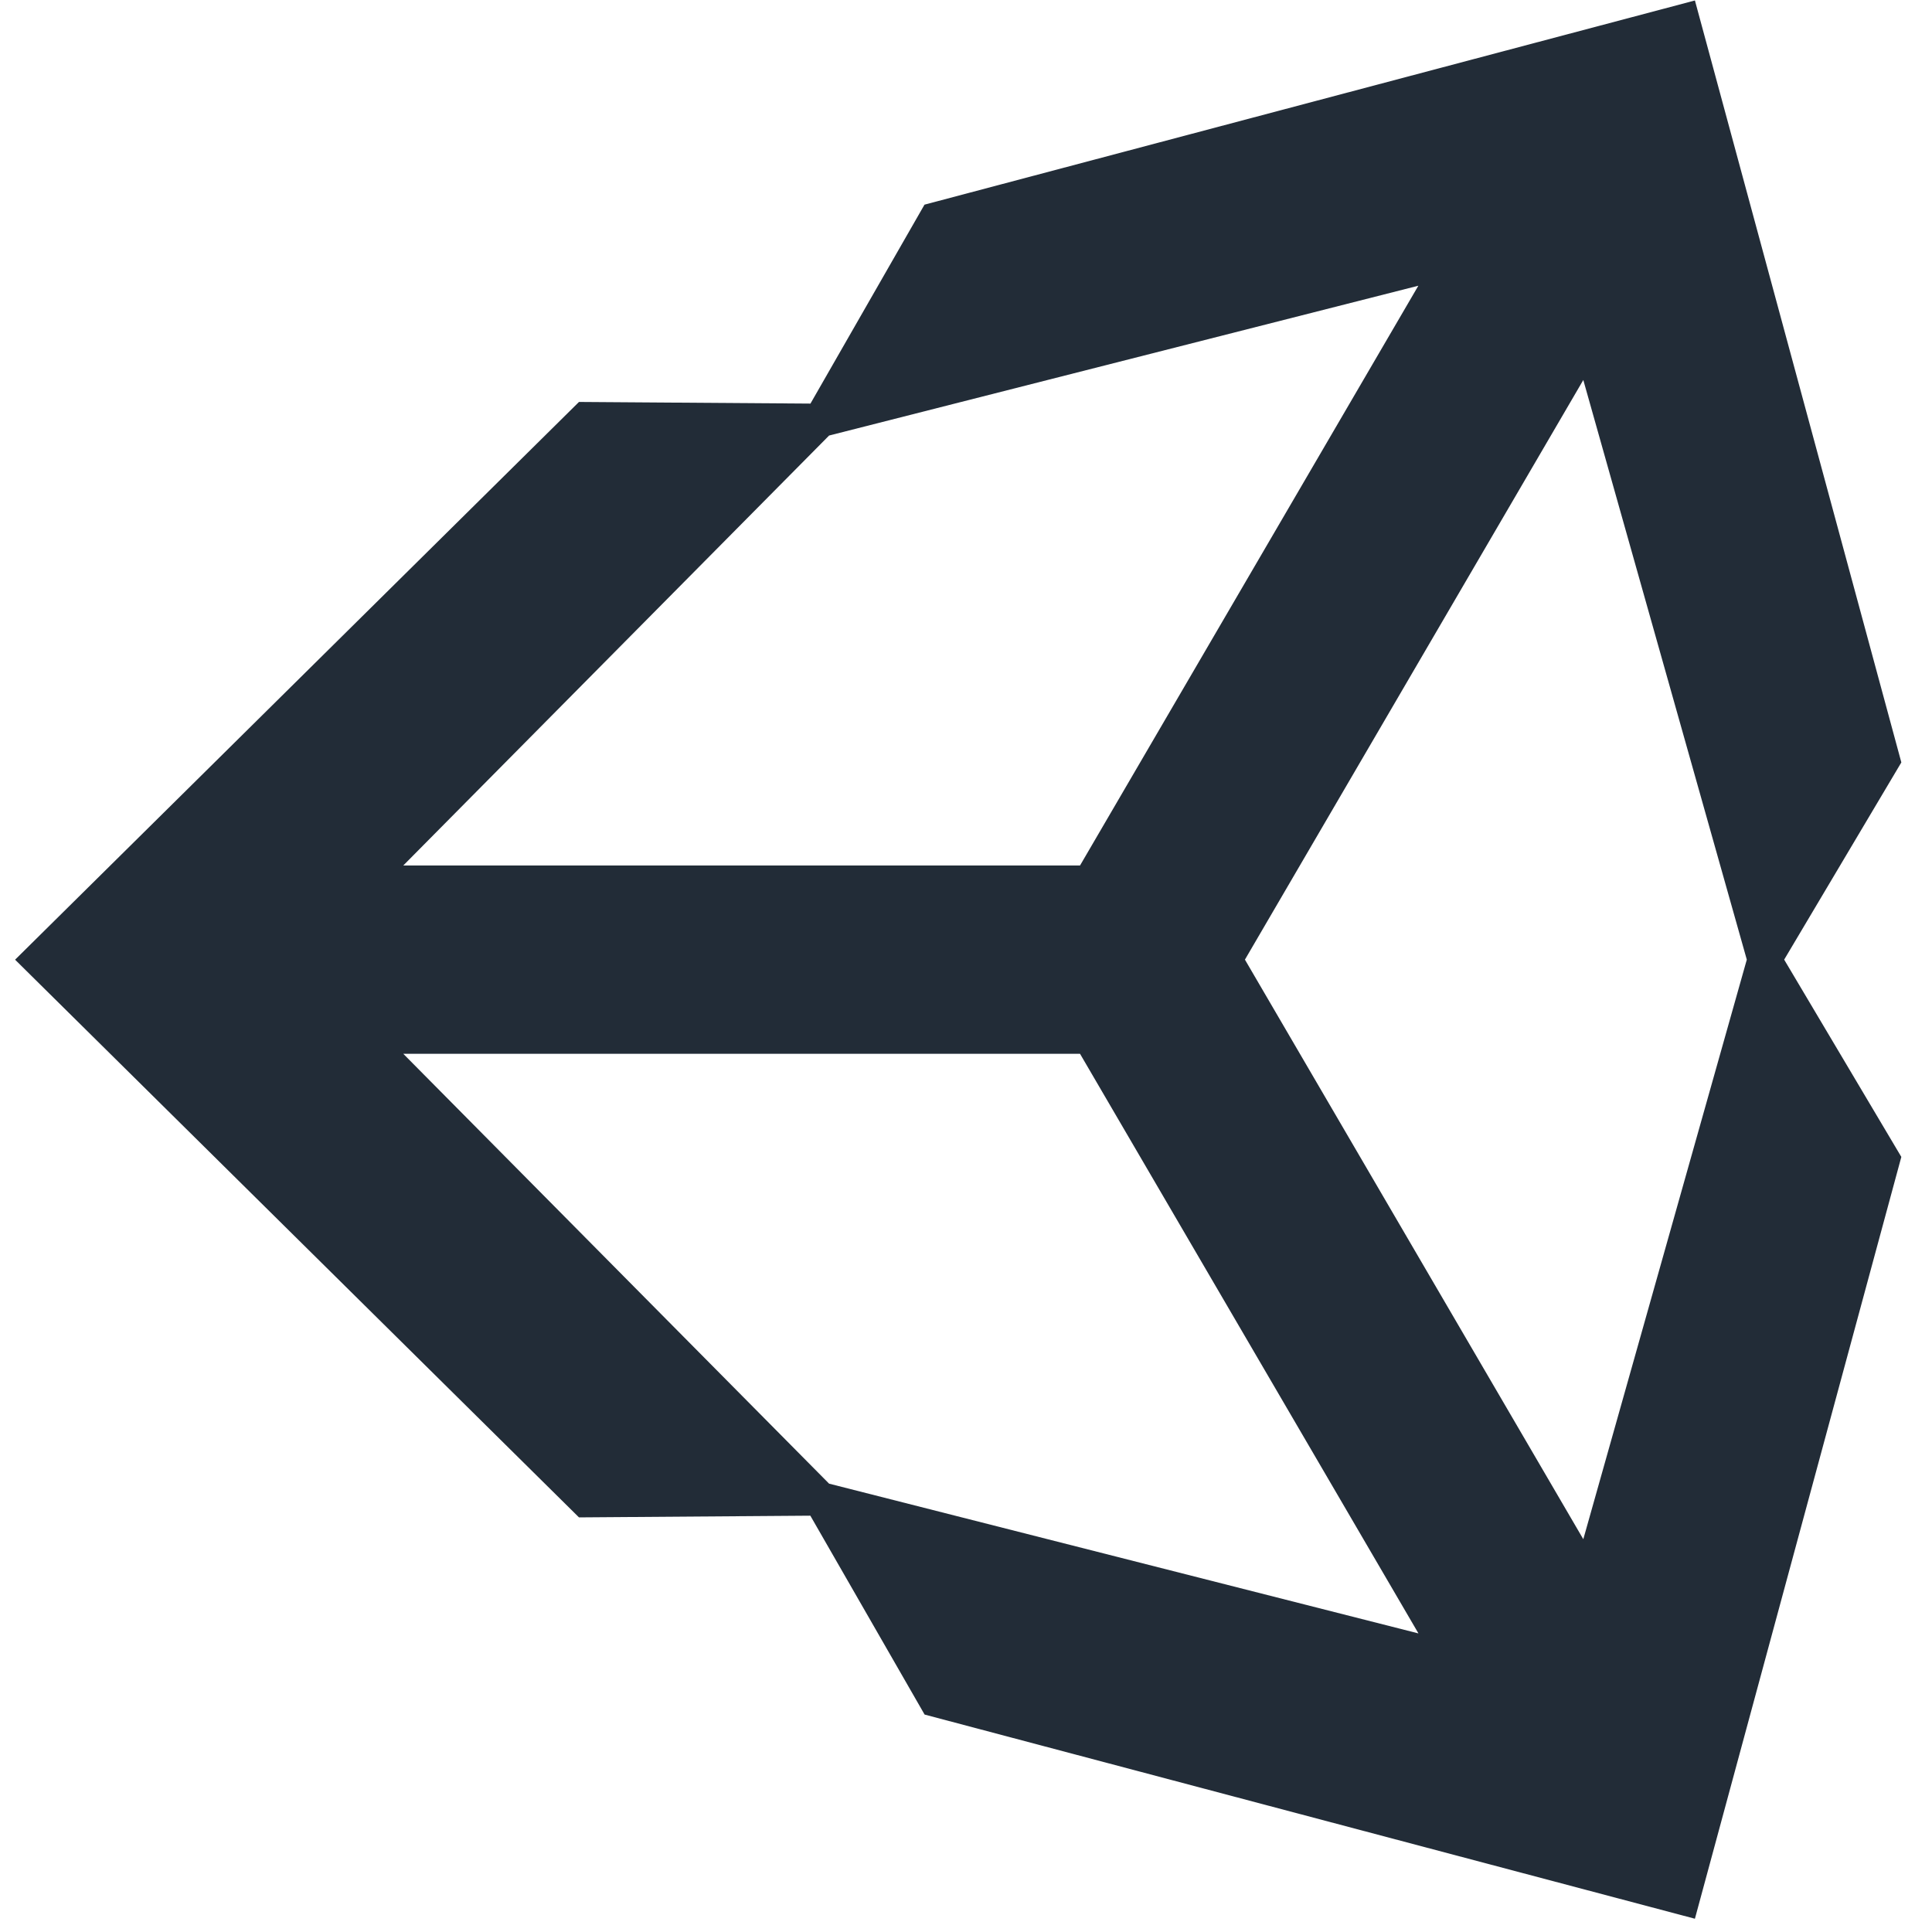
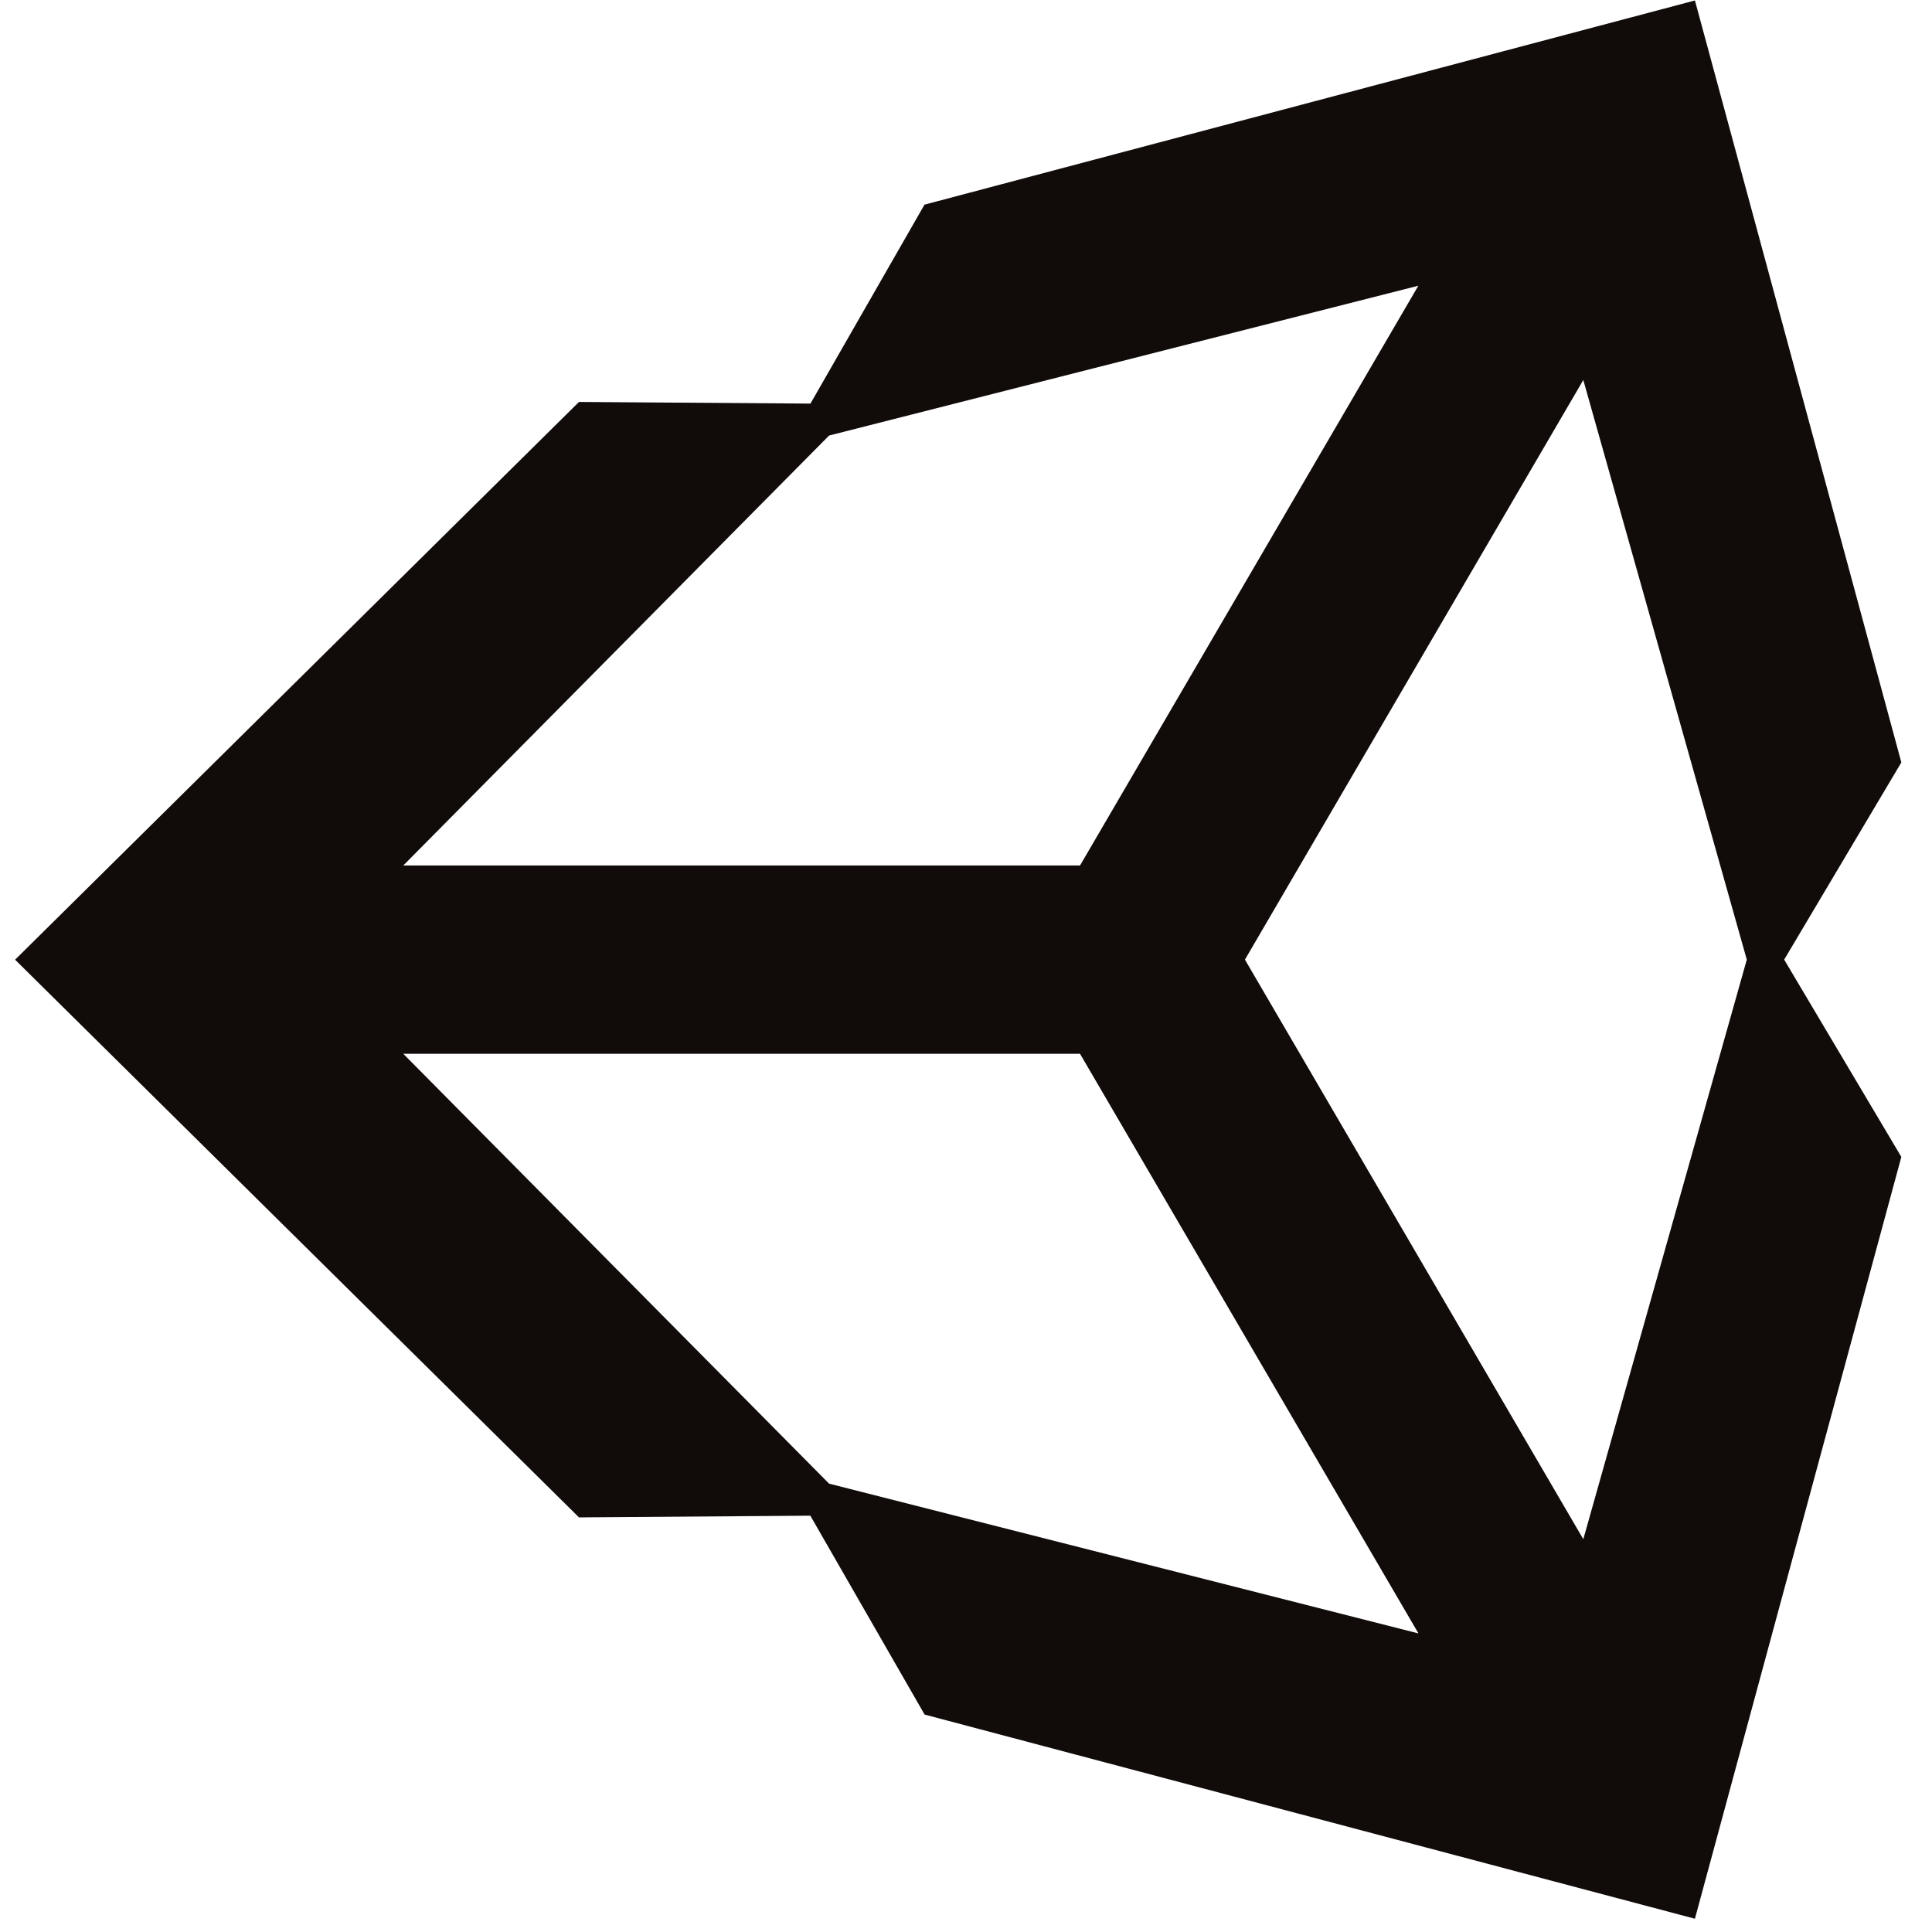
<svg xmlns="http://www.w3.org/2000/svg" width="128" height="128" viewBox="0 0 128 128">
-   <path d="M82.48 63.578l22.418-38.402 10.832 38.402-10.832 38.398zm-10.926 6.238l22.422 38.402-39.047-9.922-28.211-28.48zM93.969 18.93L71.555 57.34H26.719L54.93 28.855zm32 31.582L112.293.031 61.25 13.559l-7.555 13.18-15.336-.109L1 63.582l37.359 36.949h.004l15.324-.113 7.57 13.176 51.035 13.527 13.676-50.473-7.762-13.07zm0 0" fill="rgb(13.333%,17.255%,21.569%)" />
+   <path d="M82.48 63.578l22.418-38.402 10.832 38.402-10.832 38.398zm-10.926 6.238l22.422 38.402-39.047-9.922-28.211-28.48zM93.969 18.93L71.555 57.34H26.719L54.93 28.855zm32 31.582L112.293.031 61.25 13.559l-7.555 13.18-15.336-.109L1 63.582l37.359 36.949h.004l15.324-.113 7.57 13.176 51.035 13.527 13.676-50.473-7.762-13.07zm0 0" fill="rgb(6.667%,4.314%,3.529%)" />
</svg>
